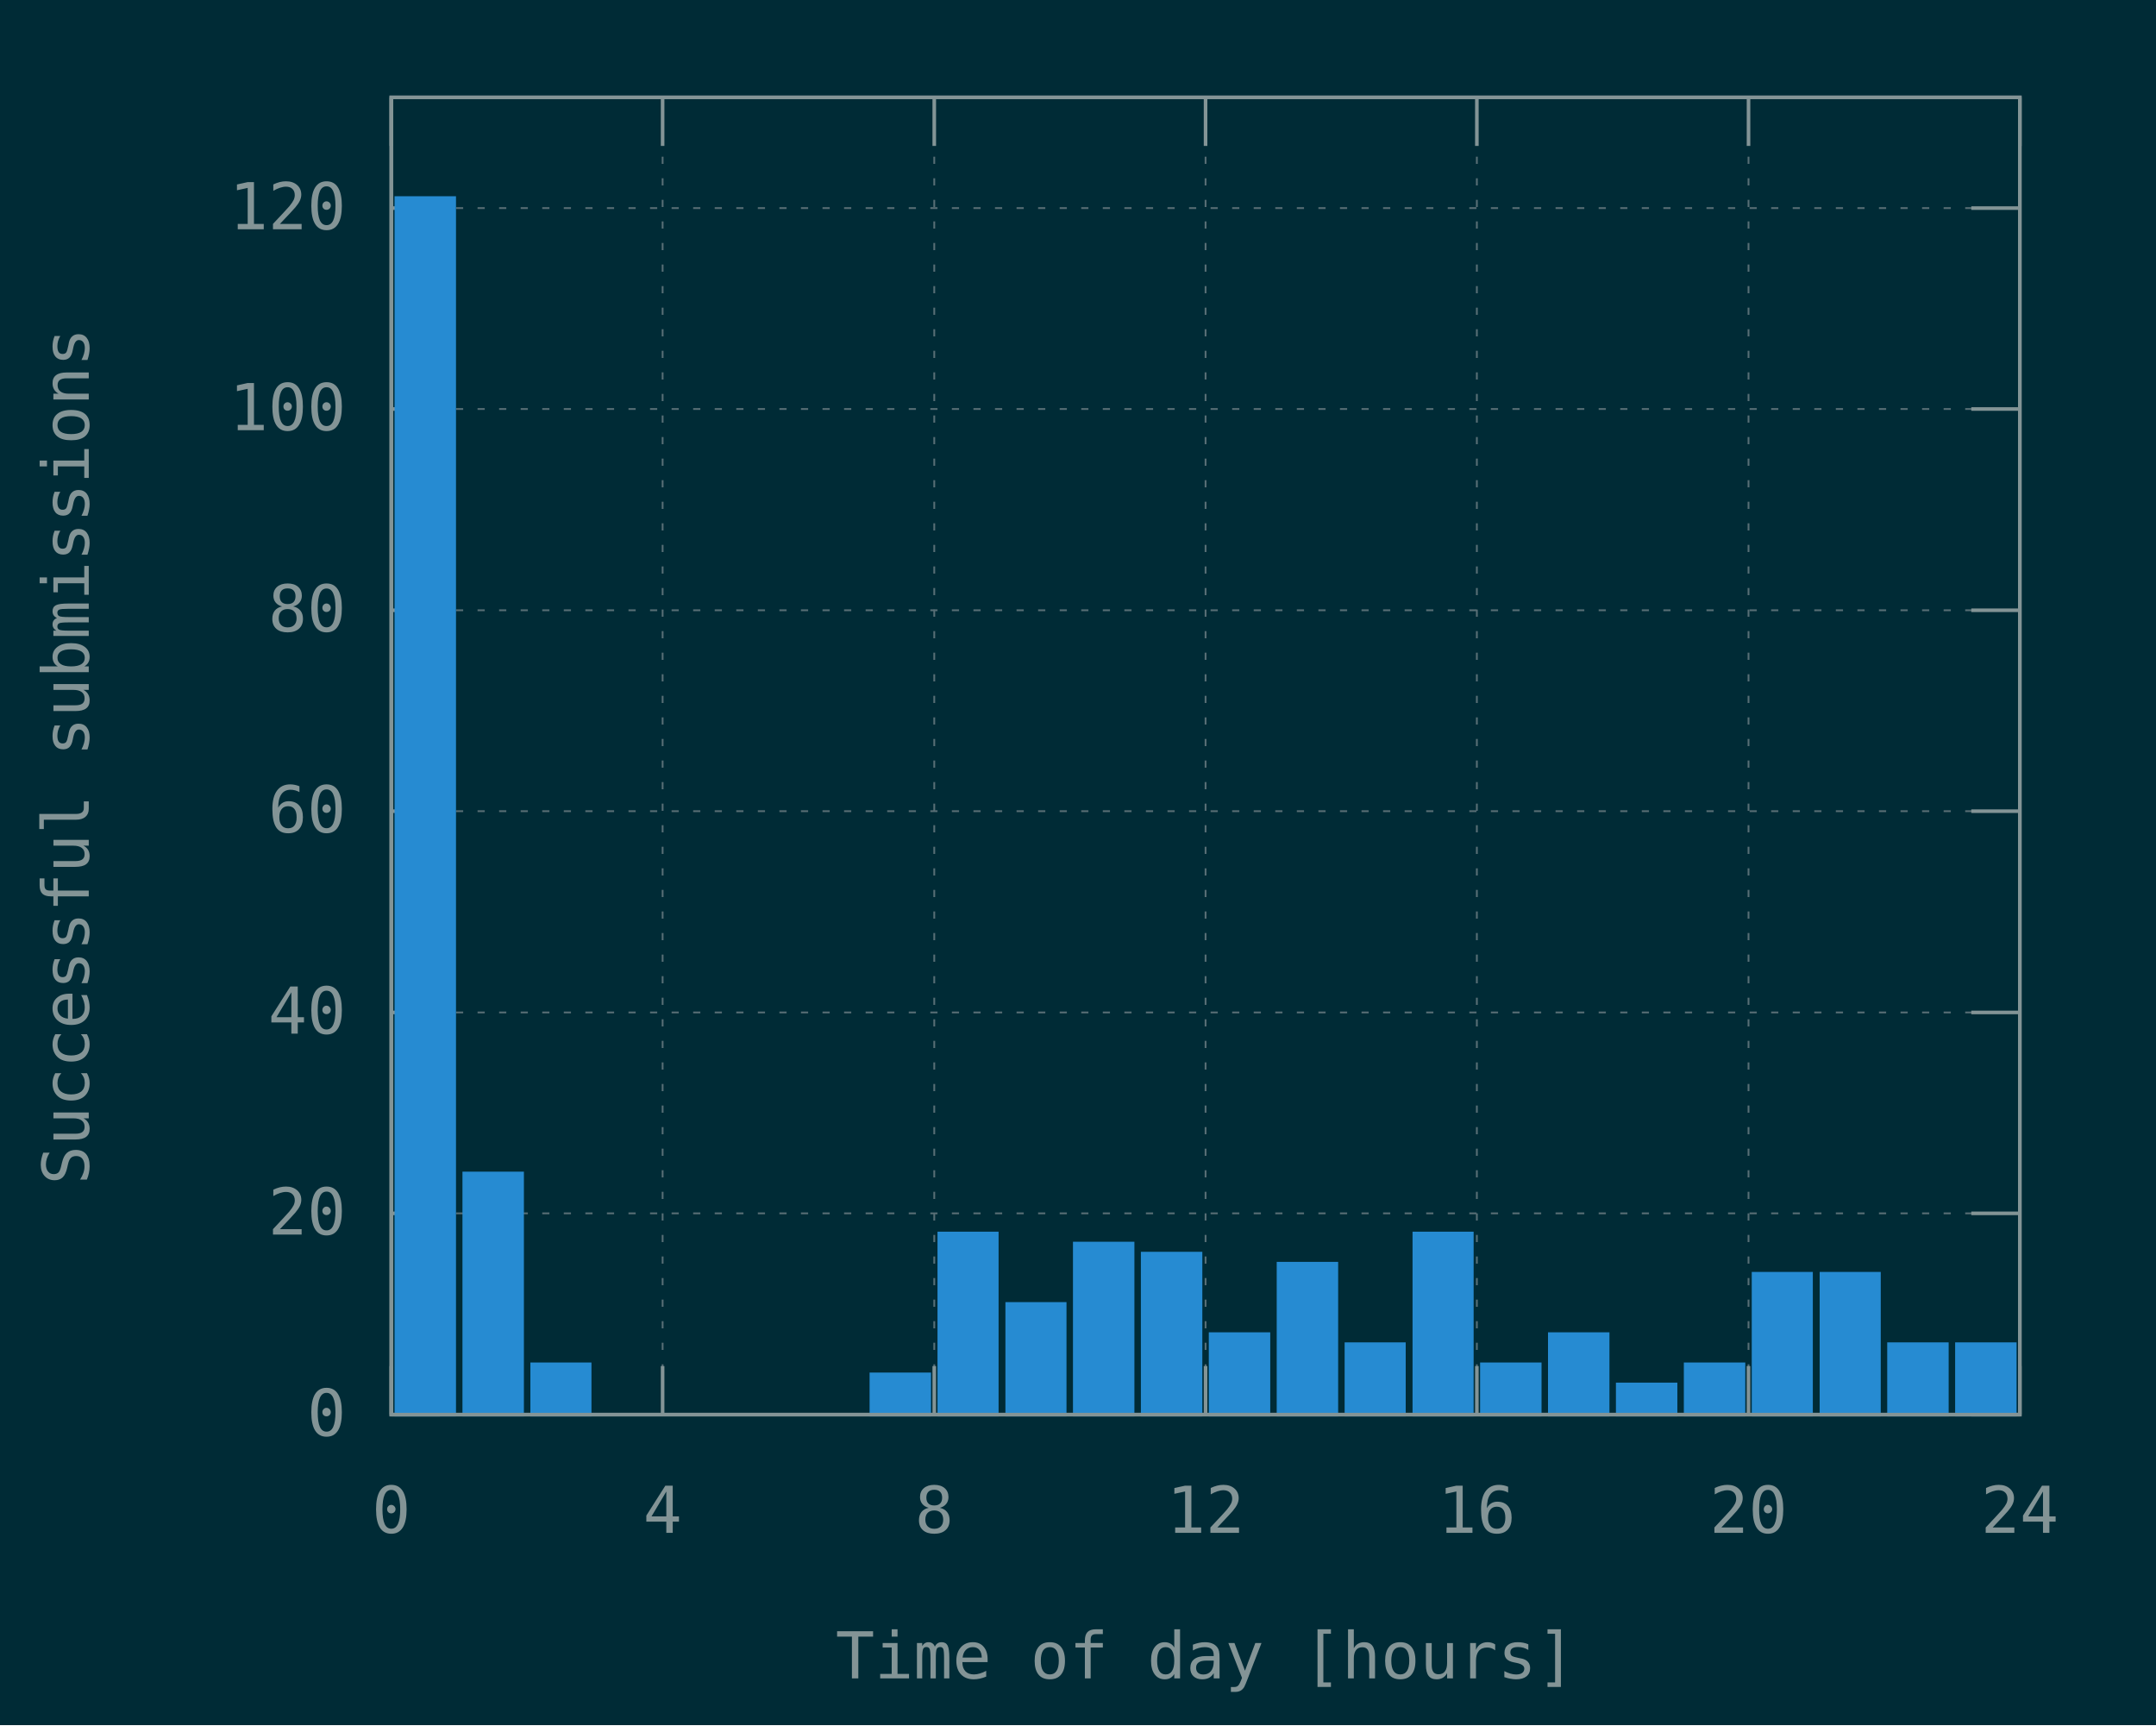
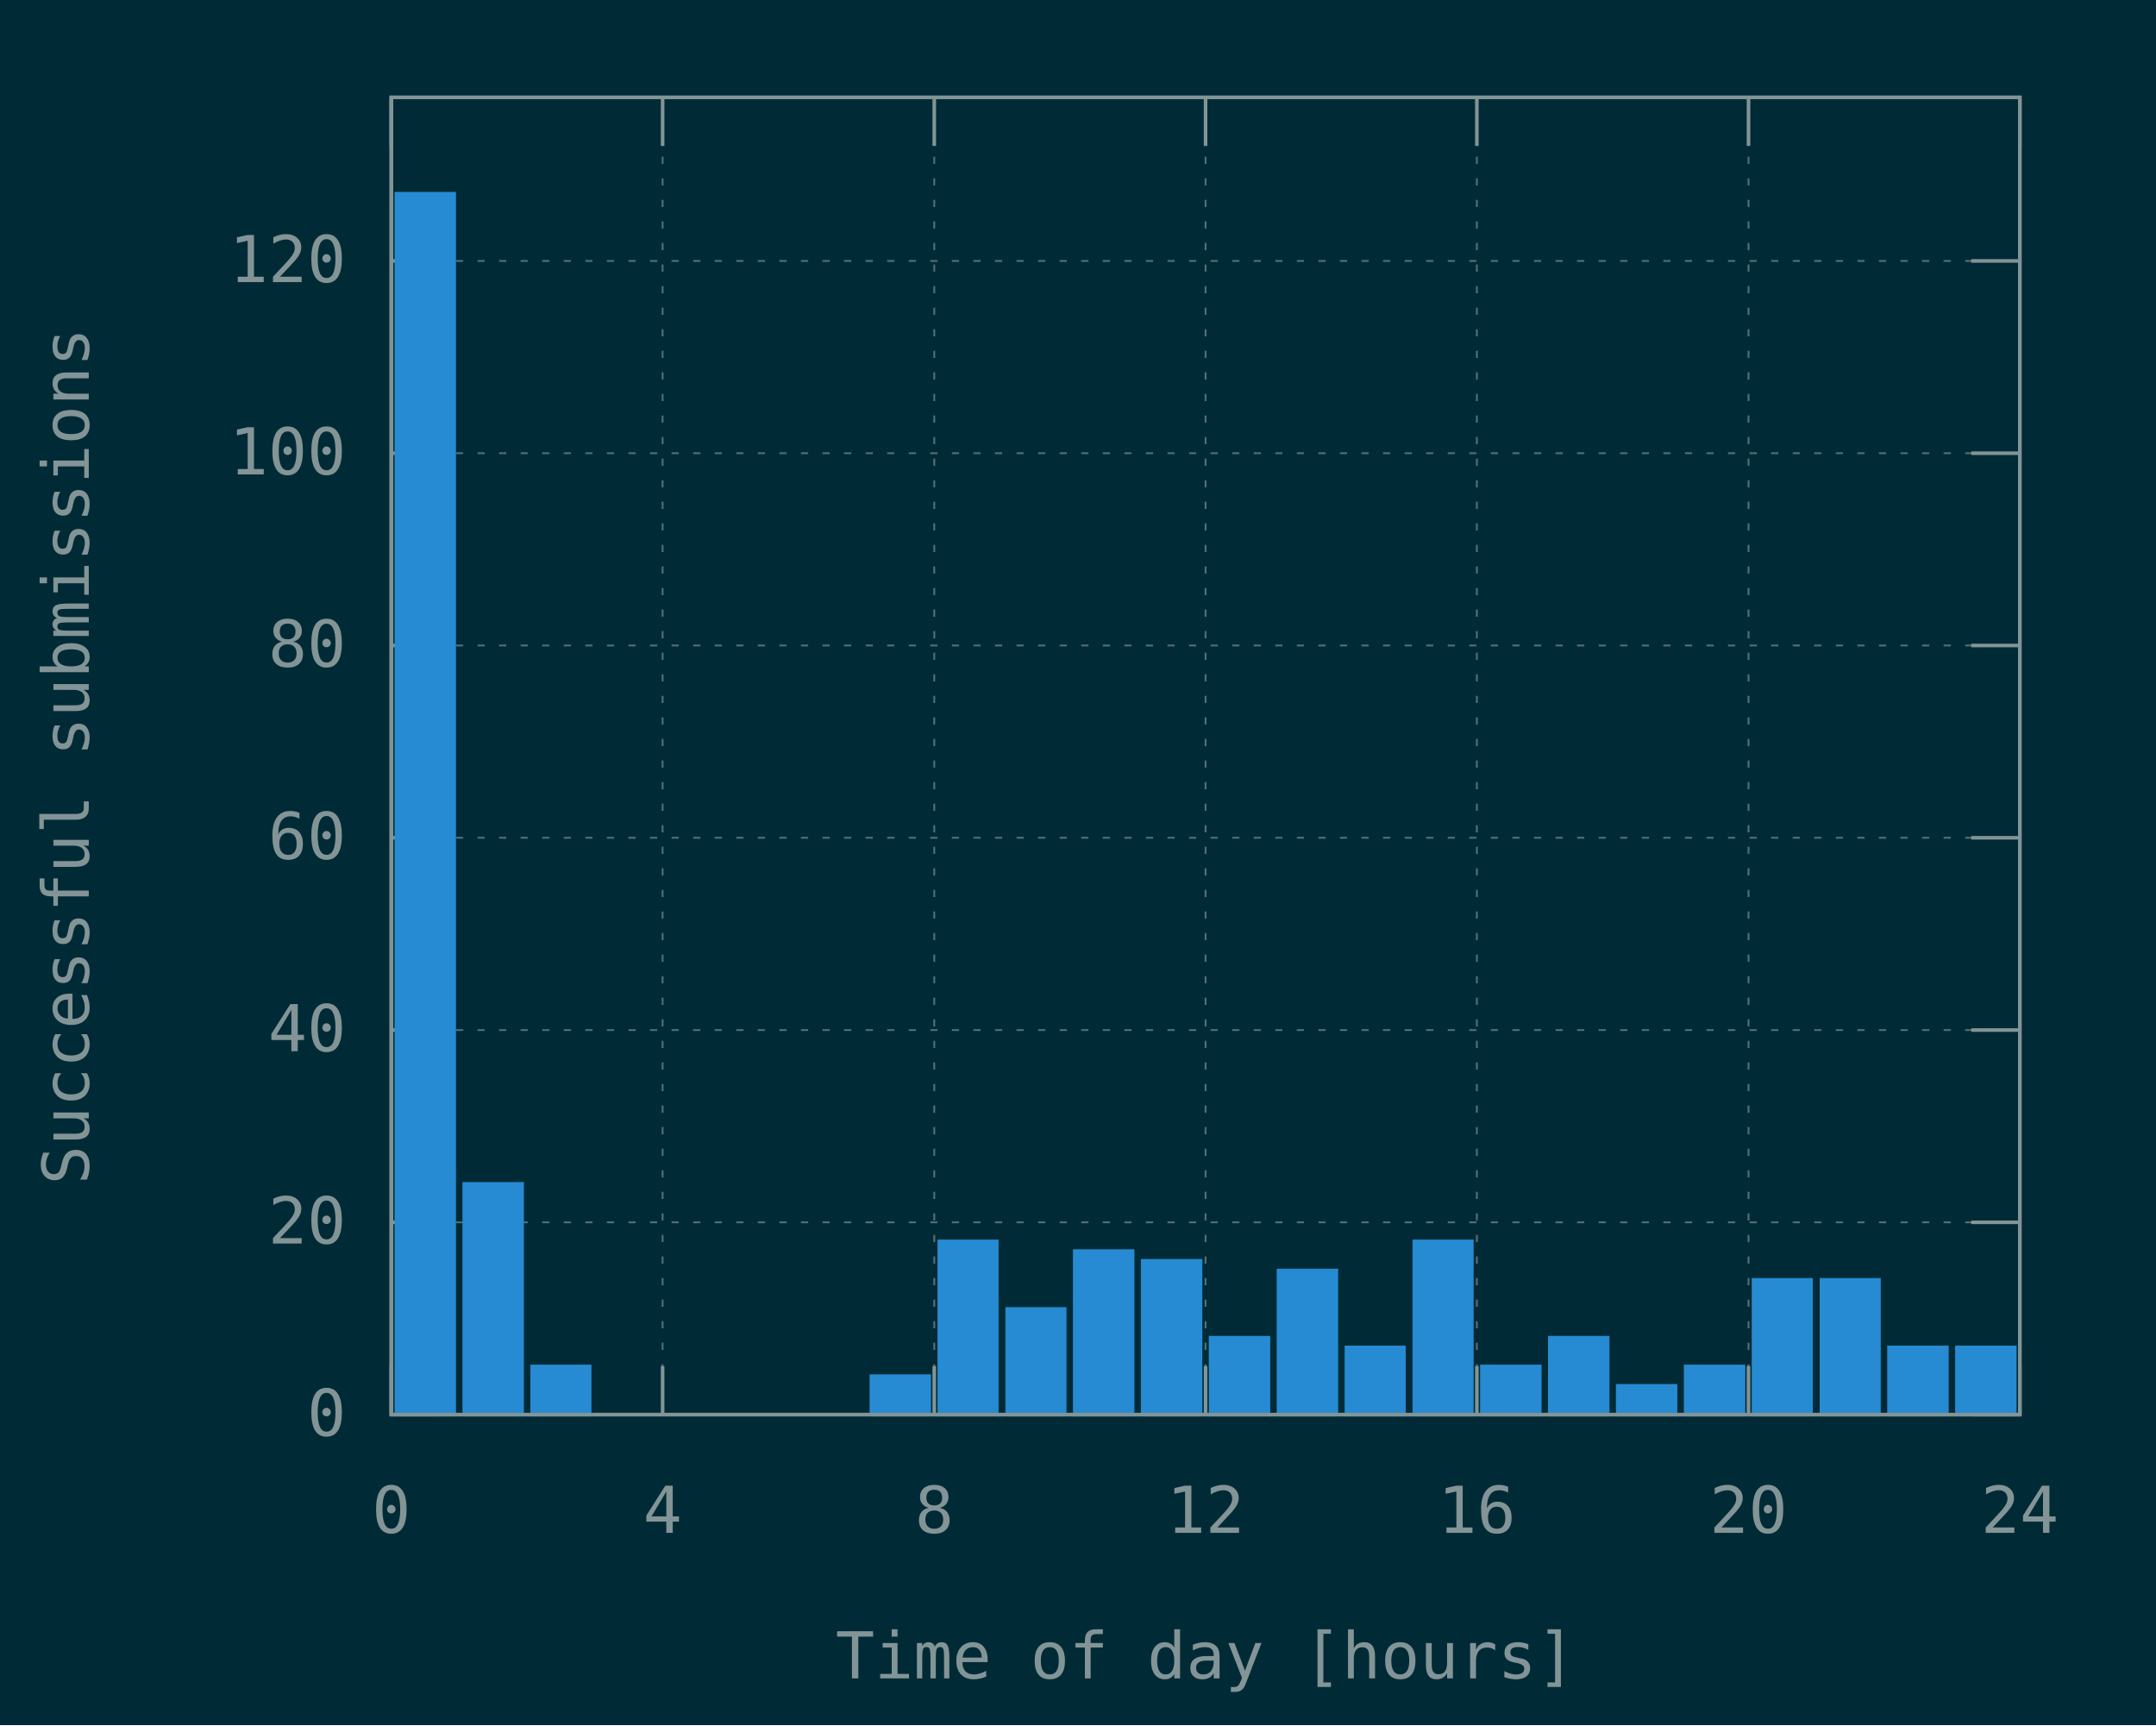
<svg xmlns="http://www.w3.org/2000/svg" xmlns:xlink="http://www.w3.org/1999/xlink" width="600" height="480" viewBox="0 0 600 480">
  <g id="gnuplot_canvas">
    <rect x="0" y="0" width="600" height="480" fill="#002b36" />
    <defs>
      <circle id="gpDot" r="0.5" stroke-width="0.5" stroke="currentColor" />
      <path id="gpPt0" stroke-width="0.148" stroke="currentColor" d="M-1,0 h2 M0,-1 v2" />
      <path id="gpPt1" stroke-width="0.148" stroke="currentColor" d="M-1,-1 L1,1 M1,-1 L-1,1" />
      <path id="gpPt2" stroke-width="0.148" stroke="currentColor" d="M-1,0 L1,0 M0,-1 L0,1 M-1,-1 L1,1 M-1,1 L1,-1" />
      <rect id="gpPt3" stroke-width="0.148" stroke="currentColor" x="-1" y="-1" width="2" height="2" />
      <rect id="gpPt4" stroke-width="0.148" stroke="currentColor" fill="currentColor" x="-1" y="-1" width="2" height="2" />
      <circle id="gpPt5" stroke-width="0.148" stroke="currentColor" cx="0" cy="0" r="1" />
      <use xlink:href="#gpPt5" id="gpPt6" fill="currentColor" stroke="none" />
      <path id="gpPt7" stroke-width="0.148" stroke="currentColor" d="M0,-1.33 L-1.33,0.67 L1.33,0.67 z" />
      <use xlink:href="#gpPt7" id="gpPt8" fill="currentColor" stroke="none" />
      <use xlink:href="#gpPt7" id="gpPt9" stroke="currentColor" transform="rotate(180)" />
      <use xlink:href="#gpPt9" id="gpPt10" fill="currentColor" stroke="none" />
      <use xlink:href="#gpPt3" id="gpPt11" stroke="currentColor" transform="rotate(45)" />
      <use xlink:href="#gpPt11" id="gpPt12" fill="currentColor" stroke="none" />
      <path id="gpPt13" stroke-width="0.148" stroke="currentColor" d="M0,1.330 L1.265,0.411 L0.782,-1.067 L-0.782,-1.076 L-1.265,0.411 z" />
      <use xlink:href="#gpPt13" id="gpPt14" fill="currentColor" stroke="none" />
      <filter id="textbox" filterUnits="objectBoundingBox" x="0" y="0" height="1" width="1">
        <feFlood flood-color="#002B36" flood-opacity="1" result="bgnd" />
        <feComposite in="SourceGraphic" in2="bgnd" operator="atop" />
      </filter>
      <filter id="greybox" filterUnits="objectBoundingBox" x="0" y="0" height="1" width="1">
        <feFlood flood-color="lightgrey" flood-opacity="1" result="grey" />
        <feComposite in="SourceGraphic" in2="grey" operator="atop" />
      </filter>
    </defs>
    <g fill="none" color="#002B36" stroke="currentColor" stroke-width="1.00" stroke-linecap="butt" stroke-linejoin="miter">
</g>
    <g fill="none" color="black" stroke="currentColor" stroke-width="1.00" stroke-linecap="butt" stroke-linejoin="miter">
</g>
    <g fill="none" color="black" stroke="rgb(131, 148, 150)" stroke-width="0.50" stroke-linecap="butt" stroke-linejoin="miter">
</g>
    <g fill="none" color="gray" stroke="currentColor" stroke-width="0.50" stroke-linecap="butt" stroke-linejoin="miter">
      <path stroke="rgb( 88, 110, 117)" stroke-dasharray="2,4" class="gridline" d="M108.9,393.6 L562.1,393.6  " />
    </g>
    <g fill="none" color="gray" stroke="rgb( 88, 110, 117)" stroke-width="1.00" stroke-linecap="butt" stroke-linejoin="miter">
</g>
    <g fill="none" color="black" stroke="currentColor" stroke-width="1.00" stroke-linecap="butt" stroke-linejoin="miter">
      <path stroke="rgb(131, 148, 150)" d="M108.9,393.6 L122.4,393.6 M562.1,393.6 L548.6,393.6  " />
      <g transform="translate(96.3,399.5)" stroke="none" fill="rgb(131,148,150)" font-family="Inconsolata" font-size="18.00" text-anchor="end">
        <text>
          <tspan font-family="Inconsolata"> 0</tspan>
        </text>
      </g>
    </g>
    <g fill="none" color="black" stroke="currentColor" stroke-width="1.00" stroke-linecap="butt" stroke-linejoin="miter">
</g>
    <g fill="none" color="black" stroke="rgb(131, 148, 150)" stroke-width="0.50" stroke-linecap="butt" stroke-linejoin="miter">
</g>
    <g fill="none" color="gray" stroke="currentColor" stroke-width="0.50" stroke-linecap="butt" stroke-linejoin="miter">
-       <path stroke="rgb( 88, 110, 117)" stroke-dasharray="2,4" class="gridline" d="M108.9,337.6 L562.1,337.6  " />
-     </g>
-     <g fill="none" color="gray" stroke="rgb( 88, 110, 117)" stroke-width="1.00" stroke-linecap="butt" stroke-linejoin="miter">
- </g>
-     <g fill="none" color="black" stroke="currentColor" stroke-width="1.00" stroke-linecap="butt" stroke-linejoin="miter">
-       <path stroke="rgb(131, 148, 150)" d="M108.9,337.6 L122.4,337.6 M562.1,337.6 L548.6,337.6  " />
-       <g transform="translate(96.3,343.5)" stroke="none" fill="rgb(131,148,150)" font-family="Inconsolata" font-size="18.00" text-anchor="end">
+       <path stroke="rgb( 88, 110, 117)" stroke-dasharray="2,4" class="gridline" d="M108.9,340.1 L562.1,340.1  " />
+     </g>
+     <g fill="none" color="gray" stroke="rgb( 88, 110, 117)" stroke-width="1.00" stroke-linecap="butt" stroke-linejoin="miter">
+ </g>
+     <g fill="none" color="black" stroke="currentColor" stroke-width="1.00" stroke-linecap="butt" stroke-linejoin="miter">
+       <path stroke="rgb(131, 148, 150)" d="M108.9,340.1 L122.4,340.1 M562.1,340.1 L548.6,340.1  " />
+       <g transform="translate(96.3,346.0)" stroke="none" fill="rgb(131,148,150)" font-family="Inconsolata" font-size="18.00" text-anchor="end">
        <text>
          <tspan font-family="Inconsolata"> 20</tspan>
        </text>
      </g>
    </g>
    <g fill="none" color="black" stroke="currentColor" stroke-width="1.00" stroke-linecap="butt" stroke-linejoin="miter">
</g>
    <g fill="none" color="black" stroke="rgb(131, 148, 150)" stroke-width="0.50" stroke-linecap="butt" stroke-linejoin="miter">
</g>
    <g fill="none" color="gray" stroke="currentColor" stroke-width="0.50" stroke-linecap="butt" stroke-linejoin="miter">
-       <path stroke="rgb( 88, 110, 117)" stroke-dasharray="2,4" class="gridline" d="M108.9,281.7 L562.1,281.7  " />
-     </g>
-     <g fill="none" color="gray" stroke="rgb( 88, 110, 117)" stroke-width="1.00" stroke-linecap="butt" stroke-linejoin="miter">
- </g>
-     <g fill="none" color="black" stroke="currentColor" stroke-width="1.00" stroke-linecap="butt" stroke-linejoin="miter">
-       <path stroke="rgb(131, 148, 150)" d="M108.9,281.7 L122.4,281.7 M562.1,281.7 L548.6,281.7  " />
-       <g transform="translate(96.3,287.6)" stroke="none" fill="rgb(131,148,150)" font-family="Inconsolata" font-size="18.00" text-anchor="end">
+       <path stroke="rgb( 88, 110, 117)" stroke-dasharray="2,4" class="gridline" d="M108.9,286.6 L562.1,286.6  " />
+     </g>
+     <g fill="none" color="gray" stroke="rgb( 88, 110, 117)" stroke-width="1.00" stroke-linecap="butt" stroke-linejoin="miter">
+ </g>
+     <g fill="none" color="black" stroke="currentColor" stroke-width="1.00" stroke-linecap="butt" stroke-linejoin="miter">
+       <path stroke="rgb(131, 148, 150)" d="M108.9,286.6 L122.4,286.6 M562.1,286.6 L548.6,286.6  " />
+       <g transform="translate(96.3,292.5)" stroke="none" fill="rgb(131,148,150)" font-family="Inconsolata" font-size="18.00" text-anchor="end">
        <text>
          <tspan font-family="Inconsolata"> 40</tspan>
        </text>
      </g>
    </g>
    <g fill="none" color="black" stroke="currentColor" stroke-width="1.00" stroke-linecap="butt" stroke-linejoin="miter">
</g>
    <g fill="none" color="black" stroke="rgb(131, 148, 150)" stroke-width="0.50" stroke-linecap="butt" stroke-linejoin="miter">
</g>
    <g fill="none" color="gray" stroke="currentColor" stroke-width="0.50" stroke-linecap="butt" stroke-linejoin="miter">
-       <path stroke="rgb( 88, 110, 117)" stroke-dasharray="2,4" class="gridline" d="M108.9,225.7 L562.1,225.7  " />
-     </g>
-     <g fill="none" color="gray" stroke="rgb( 88, 110, 117)" stroke-width="1.00" stroke-linecap="butt" stroke-linejoin="miter">
- </g>
-     <g fill="none" color="black" stroke="currentColor" stroke-width="1.00" stroke-linecap="butt" stroke-linejoin="miter">
-       <path stroke="rgb(131, 148, 150)" d="M108.9,225.7 L122.4,225.7 M562.1,225.7 L548.6,225.7  " />
-       <g transform="translate(96.3,231.6)" stroke="none" fill="rgb(131,148,150)" font-family="Inconsolata" font-size="18.00" text-anchor="end">
+       <path stroke="rgb( 88, 110, 117)" stroke-dasharray="2,4" class="gridline" d="M108.9,233.1 L562.1,233.1  " />
+     </g>
+     <g fill="none" color="gray" stroke="rgb( 88, 110, 117)" stroke-width="1.00" stroke-linecap="butt" stroke-linejoin="miter">
+ </g>
+     <g fill="none" color="black" stroke="currentColor" stroke-width="1.00" stroke-linecap="butt" stroke-linejoin="miter">
+       <path stroke="rgb(131, 148, 150)" d="M108.9,233.1 L122.4,233.1 M562.1,233.1 L548.6,233.1  " />
+       <g transform="translate(96.3,239.0)" stroke="none" fill="rgb(131,148,150)" font-family="Inconsolata" font-size="18.00" text-anchor="end">
        <text>
          <tspan font-family="Inconsolata"> 60</tspan>
        </text>
      </g>
    </g>
    <g fill="none" color="black" stroke="currentColor" stroke-width="1.00" stroke-linecap="butt" stroke-linejoin="miter">
</g>
    <g fill="none" color="black" stroke="rgb(131, 148, 150)" stroke-width="0.50" stroke-linecap="butt" stroke-linejoin="miter">
</g>
    <g fill="none" color="gray" stroke="currentColor" stroke-width="0.50" stroke-linecap="butt" stroke-linejoin="miter">
-       <path stroke="rgb( 88, 110, 117)" stroke-dasharray="2,4" class="gridline" d="M108.9,169.8 L562.1,169.8  " />
-     </g>
-     <g fill="none" color="gray" stroke="rgb( 88, 110, 117)" stroke-width="1.00" stroke-linecap="butt" stroke-linejoin="miter">
- </g>
-     <g fill="none" color="black" stroke="currentColor" stroke-width="1.00" stroke-linecap="butt" stroke-linejoin="miter">
-       <path stroke="rgb(131, 148, 150)" d="M108.9,169.8 L122.4,169.8 M562.1,169.8 L548.6,169.8  " />
-       <g transform="translate(96.3,175.7)" stroke="none" fill="rgb(131,148,150)" font-family="Inconsolata" font-size="18.00" text-anchor="end">
+       <path stroke="rgb( 88, 110, 117)" stroke-dasharray="2,4" class="gridline" d="M108.9,179.6 L562.1,179.6  " />
+     </g>
+     <g fill="none" color="gray" stroke="rgb( 88, 110, 117)" stroke-width="1.00" stroke-linecap="butt" stroke-linejoin="miter">
+ </g>
+     <g fill="none" color="black" stroke="currentColor" stroke-width="1.00" stroke-linecap="butt" stroke-linejoin="miter">
+       <path stroke="rgb(131, 148, 150)" d="M108.9,179.6 L122.4,179.6 M562.1,179.6 L548.6,179.6  " />
+       <g transform="translate(96.3,185.5)" stroke="none" fill="rgb(131,148,150)" font-family="Inconsolata" font-size="18.00" text-anchor="end">
        <text>
          <tspan font-family="Inconsolata"> 80</tspan>
        </text>
      </g>
    </g>
    <g fill="none" color="black" stroke="currentColor" stroke-width="1.00" stroke-linecap="butt" stroke-linejoin="miter">
</g>
    <g fill="none" color="black" stroke="rgb(131, 148, 150)" stroke-width="0.50" stroke-linecap="butt" stroke-linejoin="miter">
</g>
    <g fill="none" color="gray" stroke="currentColor" stroke-width="0.50" stroke-linecap="butt" stroke-linejoin="miter">
-       <path stroke="rgb( 88, 110, 117)" stroke-dasharray="2,4" class="gridline" d="M108.9,113.8 L562.1,113.8  " />
-     </g>
-     <g fill="none" color="gray" stroke="rgb( 88, 110, 117)" stroke-width="1.00" stroke-linecap="butt" stroke-linejoin="miter">
- </g>
-     <g fill="none" color="black" stroke="currentColor" stroke-width="1.00" stroke-linecap="butt" stroke-linejoin="miter">
-       <path stroke="rgb(131, 148, 150)" d="M108.9,113.8 L122.4,113.8 M562.1,113.8 L548.6,113.8  " />
-       <g transform="translate(96.3,119.7)" stroke="none" fill="rgb(131,148,150)" font-family="Inconsolata" font-size="18.00" text-anchor="end">
+       <path stroke="rgb( 88, 110, 117)" stroke-dasharray="2,4" class="gridline" d="M108.9,126.1 L562.1,126.1  " />
+     </g>
+     <g fill="none" color="gray" stroke="rgb( 88, 110, 117)" stroke-width="1.00" stroke-linecap="butt" stroke-linejoin="miter">
+ </g>
+     <g fill="none" color="black" stroke="currentColor" stroke-width="1.00" stroke-linecap="butt" stroke-linejoin="miter">
+       <path stroke="rgb(131, 148, 150)" d="M108.9,126.1 L122.4,126.1 M562.1,126.1 L548.6,126.1  " />
+       <g transform="translate(96.3,132.0)" stroke="none" fill="rgb(131,148,150)" font-family="Inconsolata" font-size="18.00" text-anchor="end">
        <text>
          <tspan font-family="Inconsolata"> 100</tspan>
        </text>
      </g>
    </g>
    <g fill="none" color="black" stroke="currentColor" stroke-width="1.00" stroke-linecap="butt" stroke-linejoin="miter">
</g>
    <g fill="none" color="black" stroke="rgb(131, 148, 150)" stroke-width="0.50" stroke-linecap="butt" stroke-linejoin="miter">
</g>
    <g fill="none" color="gray" stroke="currentColor" stroke-width="0.50" stroke-linecap="butt" stroke-linejoin="miter">
-       <path stroke="rgb( 88, 110, 117)" stroke-dasharray="2,4" class="gridline" d="M108.9,57.9 L562.1,57.9  " />
-     </g>
-     <g fill="none" color="gray" stroke="rgb( 88, 110, 117)" stroke-width="1.00" stroke-linecap="butt" stroke-linejoin="miter">
- </g>
-     <g fill="none" color="black" stroke="currentColor" stroke-width="1.00" stroke-linecap="butt" stroke-linejoin="miter">
-       <path stroke="rgb(131, 148, 150)" d="M108.9,57.9 L122.4,57.9 M562.1,57.9 L548.6,57.9  " />
-       <g transform="translate(96.3,63.8)" stroke="none" fill="rgb(131,148,150)" font-family="Inconsolata" font-size="18.00" text-anchor="end">
+       <path stroke="rgb( 88, 110, 117)" stroke-dasharray="2,4" class="gridline" d="M108.9,72.6 L562.1,72.6  " />
+     </g>
+     <g fill="none" color="gray" stroke="rgb( 88, 110, 117)" stroke-width="1.00" stroke-linecap="butt" stroke-linejoin="miter">
+ </g>
+     <g fill="none" color="black" stroke="currentColor" stroke-width="1.00" stroke-linecap="butt" stroke-linejoin="miter">
+       <path stroke="rgb(131, 148, 150)" d="M108.9,72.6 L122.4,72.6 M562.1,72.6 L548.6,72.6  " />
+       <g transform="translate(96.3,78.5)" stroke="none" fill="rgb(131,148,150)" font-family="Inconsolata" font-size="18.00" text-anchor="end">
        <text>
          <tspan font-family="Inconsolata"> 120</tspan>
        </text>
      </g>
    </g>
    <g fill="none" color="black" stroke="currentColor" stroke-width="1.00" stroke-linecap="butt" stroke-linejoin="miter">
</g>
    <g fill="none" color="black" stroke="rgb(131, 148, 150)" stroke-width="0.50" stroke-linecap="butt" stroke-linejoin="miter">
</g>
    <g fill="none" color="gray" stroke="currentColor" stroke-width="0.50" stroke-linecap="butt" stroke-linejoin="miter">
      <path stroke="rgb( 88, 110, 117)" stroke-dasharray="2,4" class="gridline" d="M108.9,393.6 L108.9,27.1  " />
    </g>
    <g fill="none" color="gray" stroke="rgb( 88, 110, 117)" stroke-width="1.00" stroke-linecap="butt" stroke-linejoin="miter">
</g>
    <g fill="none" color="black" stroke="currentColor" stroke-width="1.00" stroke-linecap="butt" stroke-linejoin="miter">
      <path stroke="rgb(131, 148, 150)" d="M108.9,393.6 L108.9,380.1 M108.9,27.1 L108.9,40.6  " />
      <g transform="translate(108.9,426.5)" stroke="none" fill="rgb(131,148,150)" font-family="Inconsolata" font-size="18.00" text-anchor="middle">
        <text>
          <tspan font-family="Inconsolata"> 0</tspan>
        </text>
      </g>
    </g>
    <g fill="none" color="black" stroke="currentColor" stroke-width="1.00" stroke-linecap="butt" stroke-linejoin="miter">
</g>
    <g fill="none" color="black" stroke="rgb(131, 148, 150)" stroke-width="0.50" stroke-linecap="butt" stroke-linejoin="miter">
</g>
    <g fill="none" color="gray" stroke="currentColor" stroke-width="0.50" stroke-linecap="butt" stroke-linejoin="miter">
      <path stroke="rgb( 88, 110, 117)" stroke-dasharray="2,4" class="gridline" d="M184.4,393.6 L184.4,27.1  " />
    </g>
    <g fill="none" color="gray" stroke="rgb( 88, 110, 117)" stroke-width="1.00" stroke-linecap="butt" stroke-linejoin="miter">
</g>
    <g fill="none" color="black" stroke="currentColor" stroke-width="1.00" stroke-linecap="butt" stroke-linejoin="miter">
      <path stroke="rgb(131, 148, 150)" d="M184.4,393.6 L184.4,380.1 M184.4,27.1 L184.4,40.6  " />
      <g transform="translate(184.4,426.5)" stroke="none" fill="rgb(131,148,150)" font-family="Inconsolata" font-size="18.00" text-anchor="middle">
        <text>
          <tspan font-family="Inconsolata"> 4</tspan>
        </text>
      </g>
    </g>
    <g fill="none" color="black" stroke="currentColor" stroke-width="1.00" stroke-linecap="butt" stroke-linejoin="miter">
</g>
    <g fill="none" color="black" stroke="rgb(131, 148, 150)" stroke-width="0.50" stroke-linecap="butt" stroke-linejoin="miter">
</g>
    <g fill="none" color="gray" stroke="currentColor" stroke-width="0.50" stroke-linecap="butt" stroke-linejoin="miter">
      <path stroke="rgb( 88, 110, 117)" stroke-dasharray="2,4" class="gridline" d="M260.0,393.6 L260.0,27.1  " />
    </g>
    <g fill="none" color="gray" stroke="rgb( 88, 110, 117)" stroke-width="1.00" stroke-linecap="butt" stroke-linejoin="miter">
</g>
    <g fill="none" color="black" stroke="currentColor" stroke-width="1.00" stroke-linecap="butt" stroke-linejoin="miter">
      <path stroke="rgb(131, 148, 150)" d="M260.0,393.6 L260.0,380.1 M260.0,27.1 L260.0,40.6  " />
      <g transform="translate(260.0,426.5)" stroke="none" fill="rgb(131,148,150)" font-family="Inconsolata" font-size="18.00" text-anchor="middle">
        <text>
          <tspan font-family="Inconsolata"> 8</tspan>
        </text>
      </g>
    </g>
    <g fill="none" color="black" stroke="currentColor" stroke-width="1.00" stroke-linecap="butt" stroke-linejoin="miter">
</g>
    <g fill="none" color="black" stroke="rgb(131, 148, 150)" stroke-width="0.50" stroke-linecap="butt" stroke-linejoin="miter">
</g>
    <g fill="none" color="gray" stroke="currentColor" stroke-width="0.50" stroke-linecap="butt" stroke-linejoin="miter">
      <path stroke="rgb( 88, 110, 117)" stroke-dasharray="2,4" class="gridline" d="M335.5,393.6 L335.5,27.1  " />
    </g>
    <g fill="none" color="gray" stroke="rgb( 88, 110, 117)" stroke-width="1.00" stroke-linecap="butt" stroke-linejoin="miter">
</g>
    <g fill="none" color="black" stroke="currentColor" stroke-width="1.00" stroke-linecap="butt" stroke-linejoin="miter">
      <path stroke="rgb(131, 148, 150)" d="M335.5,393.6 L335.5,380.1 M335.5,27.1 L335.5,40.6  " />
      <g transform="translate(335.5,426.5)" stroke="none" fill="rgb(131,148,150)" font-family="Inconsolata" font-size="18.00" text-anchor="middle">
        <text>
          <tspan font-family="Inconsolata"> 12</tspan>
        </text>
      </g>
    </g>
    <g fill="none" color="black" stroke="currentColor" stroke-width="1.00" stroke-linecap="butt" stroke-linejoin="miter">
</g>
    <g fill="none" color="black" stroke="rgb(131, 148, 150)" stroke-width="0.50" stroke-linecap="butt" stroke-linejoin="miter">
</g>
    <g fill="none" color="gray" stroke="currentColor" stroke-width="0.50" stroke-linecap="butt" stroke-linejoin="miter">
      <path stroke="rgb( 88, 110, 117)" stroke-dasharray="2,4" class="gridline" d="M411.0,393.6 L411.0,27.1  " />
    </g>
    <g fill="none" color="gray" stroke="rgb( 88, 110, 117)" stroke-width="1.00" stroke-linecap="butt" stroke-linejoin="miter">
</g>
    <g fill="none" color="black" stroke="currentColor" stroke-width="1.00" stroke-linecap="butt" stroke-linejoin="miter">
      <path stroke="rgb(131, 148, 150)" d="M411.0,393.6 L411.0,380.1 M411.0,27.1 L411.0,40.6  " />
      <g transform="translate(411.0,426.5)" stroke="none" fill="rgb(131,148,150)" font-family="Inconsolata" font-size="18.00" text-anchor="middle">
        <text>
          <tspan font-family="Inconsolata"> 16</tspan>
        </text>
      </g>
    </g>
    <g fill="none" color="black" stroke="currentColor" stroke-width="1.00" stroke-linecap="butt" stroke-linejoin="miter">
</g>
    <g fill="none" color="black" stroke="rgb(131, 148, 150)" stroke-width="0.50" stroke-linecap="butt" stroke-linejoin="miter">
</g>
    <g fill="none" color="gray" stroke="currentColor" stroke-width="0.50" stroke-linecap="butt" stroke-linejoin="miter">
      <path stroke="rgb( 88, 110, 117)" stroke-dasharray="2,4" class="gridline" d="M486.6,393.6 L486.6,40.6 L486.6,27.1  " />
    </g>
    <g fill="none" color="gray" stroke="rgb( 88, 110, 117)" stroke-width="1.00" stroke-linecap="butt" stroke-linejoin="miter">
</g>
    <g fill="none" color="black" stroke="currentColor" stroke-width="1.00" stroke-linecap="butt" stroke-linejoin="miter">
      <path stroke="rgb(131, 148, 150)" d="M486.6,393.6 L486.6,380.1 M486.6,27.1 L486.6,40.6  " />
      <g transform="translate(486.6,426.5)" stroke="none" fill="rgb(131,148,150)" font-family="Inconsolata" font-size="18.00" text-anchor="middle">
        <text>
          <tspan font-family="Inconsolata"> 20</tspan>
        </text>
      </g>
    </g>
    <g fill="none" color="black" stroke="currentColor" stroke-width="1.00" stroke-linecap="butt" stroke-linejoin="miter">
</g>
    <g fill="none" color="black" stroke="rgb(131, 148, 150)" stroke-width="0.50" stroke-linecap="butt" stroke-linejoin="miter">
</g>
    <g fill="none" color="gray" stroke="currentColor" stroke-width="0.50" stroke-linecap="butt" stroke-linejoin="miter">
      <path stroke="rgb( 88, 110, 117)" stroke-dasharray="2,4" class="gridline" d="M562.1,393.6 L562.1,27.1  " />
    </g>
    <g fill="none" color="gray" stroke="rgb( 88, 110, 117)" stroke-width="1.00" stroke-linecap="butt" stroke-linejoin="miter">
</g>
    <g fill="none" color="black" stroke="currentColor" stroke-width="1.00" stroke-linecap="butt" stroke-linejoin="miter">
      <path stroke="rgb(131, 148, 150)" d="M562.1,393.6 L562.1,380.1 M562.1,27.1 L562.1,40.6  " />
      <g transform="translate(562.1,426.5)" stroke="none" fill="rgb(131,148,150)" font-family="Inconsolata" font-size="18.00" text-anchor="middle">
        <text>
          <tspan font-family="Inconsolata"> 24</tspan>
        </text>
      </g>
    </g>
    <g fill="none" color="black" stroke="currentColor" stroke-width="1.00" stroke-linecap="butt" stroke-linejoin="miter">
</g>
    <g fill="none" color="black" stroke="currentColor" stroke-width="1.00" stroke-linecap="butt" stroke-linejoin="miter">
      <path stroke="rgb(131, 148, 150)" d="M108.9,27.1 L108.9,393.6 L562.1,393.6 L562.1,27.1 L108.9,27.1 Z  " />
    </g>
    <g fill="none" color="black" stroke="currentColor" stroke-width="1.00" stroke-linecap="butt" stroke-linejoin="miter">
      <g transform="translate(24.7,210.4) rotate(270)" stroke="none" fill="rgb(131,148,150)" font-family="Inconsolata" font-size="18.00" text-anchor="middle">
        <text>
          <tspan font-family="Inconsolata">Successful submissions</tspan>
        </text>
      </g>
    </g>
    <g fill="none" color="black" stroke="currentColor" stroke-width="1.00" stroke-linecap="butt" stroke-linejoin="miter">
      <g transform="translate(335.5,467.0)" stroke="none" fill="rgb(131,148,150)" font-family="Inconsolata" font-size="18.00" text-anchor="middle">
        <text>
          <tspan font-family="Inconsolata">Time of day [hours]</tspan>
        </text>
      </g>
    </g>
    <g fill="none" color="black" stroke="currentColor" stroke-width="1.00" stroke-linecap="butt" stroke-linejoin="miter">
</g>
    <g id="gnuplot_plot_1">
      <g fill="none" color="black" stroke="currentColor" stroke-width="1.00" stroke-linecap="butt" stroke-linejoin="miter">
        <g stroke="none" shape-rendering="crispEdges">
-           <polygon fill="rgb( 38, 139, 210)" points="110.3,393.6 126.5,393.6 126.5,55.0 110.3,55.0 " />
-         </g>
-         <path stroke="rgb( 38, 139, 210)" d="M110.3,393.6 L110.3,55.1 L126.4,55.1 L126.4,393.6 L110.3,393.6 Z  " />
-         <g stroke="none" shape-rendering="crispEdges">
-           <polygon fill="rgb( 38, 139, 210)" points="129.2,393.6 145.4,393.6 145.4,326.4 129.2,326.4 " />
-         </g>
-         <path stroke="rgb( 38, 139, 210)" d="M129.2,393.6 L129.2,326.5 L145.3,326.5 L145.3,393.6 L129.2,393.6 Z  " />
-         <g stroke="none" shape-rendering="crispEdges">
-           <polygon fill="rgb( 38, 139, 210)" points="148.1,393.6 164.2,393.6 164.2,379.5 148.1,379.5 " />
-         </g>
-         <path stroke="rgb( 38, 139, 210)" d="M148.1,393.6 L148.1,379.6 L164.1,379.6 L164.1,393.6 L148.1,393.6 Z  " />
-         <g stroke="none" shape-rendering="crispEdges">
-           <polygon fill="rgb( 38, 139, 210)" points="242.5,393.6 258.7,393.6 258.7,382.3 242.5,382.3 " />
-         </g>
-         <path stroke="rgb( 38, 139, 210)" d="M242.5,393.6 L242.5,382.4 L258.6,382.4 L258.6,393.6 L242.5,393.6 Z  " />
-         <g stroke="none" shape-rendering="crispEdges">
-           <polygon fill="rgb( 38, 139, 210)" points="261.4,393.6 277.5,393.6 277.5,343.1 261.4,343.1 " />
-         </g>
-         <path stroke="rgb( 38, 139, 210)" d="M261.4,393.6 L261.4,343.2 L277.4,343.2 L277.4,393.6 L261.4,393.6 Z  " />
-         <g stroke="none" shape-rendering="crispEdges">
-           <polygon fill="rgb( 38, 139, 210)" points="280.3,393.6 296.4,393.6 296.4,362.7 280.3,362.7 " />
-         </g>
-         <path stroke="rgb( 38, 139, 210)" d="M280.3,393.6 L280.3,362.8 L296.3,362.8 L296.3,393.6 L280.3,393.6 Z  " />
-         <g stroke="none" shape-rendering="crispEdges">
-           <polygon fill="rgb( 38, 139, 210)" points="299.1,393.6 315.3,393.6 315.3,345.9 299.1,345.9 " />
-         </g>
-         <path stroke="rgb( 38, 139, 210)" d="M299.1,393.6 L299.1,346.0 L315.2,346.0 L315.2,393.6 L299.1,393.6 Z  " />
-         <g stroke="none" shape-rendering="crispEdges">
-           <polygon fill="rgb( 38, 139, 210)" points="318.0,393.6 334.2,393.6 334.2,348.7 318.0,348.7 " />
-         </g>
-         <path stroke="rgb( 38, 139, 210)" d="M318.0,393.6 L318.0,348.8 L334.1,348.8 L334.1,393.6 L318.0,393.6 Z  " />
-         <g stroke="none" shape-rendering="crispEdges">
-           <polygon fill="rgb( 38, 139, 210)" points="336.9,393.6 353.1,393.6 353.1,371.1 336.9,371.1 " />
-         </g>
-         <path stroke="rgb( 38, 139, 210)" d="M336.9,393.6 L336.9,371.2 L353.0,371.2 L353.0,393.6 L336.9,393.6 Z  " />
-         <g stroke="none" shape-rendering="crispEdges">
-           <polygon fill="rgb( 38, 139, 210)" points="355.8,393.6 372.0,393.6 372.0,351.5 355.8,351.5 " />
-         </g>
-         <path stroke="rgb( 38, 139, 210)" d="M355.8,393.6 L355.8,351.6 L371.9,351.6 L371.9,393.6 L355.8,393.6 Z  " />
-         <g stroke="none" shape-rendering="crispEdges">
-           <polygon fill="rgb( 38, 139, 210)" points="374.7,393.6 390.8,393.6 390.8,373.9 374.7,373.9 " />
-         </g>
-         <path stroke="rgb( 38, 139, 210)" d="M374.7,393.6 L374.7,374.0 L390.7,374.0 L390.7,393.6 L374.7,393.6 Z  " />
-         <g stroke="none" shape-rendering="crispEdges">
-           <polygon fill="rgb( 38, 139, 210)" points="393.6,393.6 409.7,393.6 409.7,343.1 393.6,343.1 " />
-         </g>
-         <path stroke="rgb( 38, 139, 210)" d="M393.6,393.6 L393.6,343.2 L409.6,343.2 L409.6,393.6 L393.6,393.6 Z  " />
-         <g stroke="none" shape-rendering="crispEdges">
-           <polygon fill="rgb( 38, 139, 210)" points="412.4,393.6 428.6,393.6 428.6,379.5 412.4,379.5 " />
-         </g>
-         <path stroke="rgb( 38, 139, 210)" d="M412.4,393.6 L412.4,379.6 L428.5,379.6 L428.5,393.6 L412.4,393.6 Z  " />
-         <g stroke="none" shape-rendering="crispEdges">
-           <polygon fill="rgb( 38, 139, 210)" points="431.3,393.6 447.5,393.6 447.5,371.1 431.3,371.1 " />
-         </g>
-         <path stroke="rgb( 38, 139, 210)" d="M431.3,393.6 L431.3,371.2 L447.4,371.2 L447.4,393.6 L431.3,393.6 Z  " />
-         <g stroke="none" shape-rendering="crispEdges">
-           <polygon fill="rgb( 38, 139, 210)" points="450.2,393.6 466.4,393.6 466.4,385.1 450.2,385.1 " />
-         </g>
-         <path stroke="rgb( 38, 139, 210)" d="M450.2,393.6 L450.2,385.2 L466.3,385.2 L466.3,393.6 L450.2,393.6 Z  " />
-         <g stroke="none" shape-rendering="crispEdges">
-           <polygon fill="rgb( 38, 139, 210)" points="469.1,393.6 485.3,393.6 485.3,379.5 469.1,379.5 " />
-         </g>
-         <path stroke="rgb( 38, 139, 210)" d="M469.1,393.6 L469.1,379.6 L485.2,379.6 L485.2,393.6 L469.1,393.6 Z  " />
-         <g stroke="none" shape-rendering="crispEdges">
-           <polygon fill="rgb( 38, 139, 210)" points="488.0,393.6 504.1,393.6 504.1,354.3 488.0,354.3 " />
-         </g>
-         <path stroke="rgb( 38, 139, 210)" d="M488.0,393.6 L488.0,354.4 L504.0,354.4 L504.0,393.6 L488.0,393.6 Z  " />
-         <g stroke="none" shape-rendering="crispEdges">
-           <polygon fill="rgb( 38, 139, 210)" points="506.9,393.6 523.0,393.6 523.0,354.3 506.9,354.3 " />
-         </g>
-         <path stroke="rgb( 38, 139, 210)" d="M506.9,393.6 L506.9,354.4 L522.9,354.4 L522.9,393.6 L506.9,393.6 Z  " />
-         <g stroke="none" shape-rendering="crispEdges">
-           <polygon fill="rgb( 38, 139, 210)" points="525.7,393.6 541.9,393.6 541.9,373.9 525.7,373.9 " />
-         </g>
-         <path stroke="rgb( 38, 139, 210)" d="M525.7,393.6 L525.7,374.0 L541.8,374.0 L541.8,393.6 L525.7,393.6 Z  " />
-         <g stroke="none" shape-rendering="crispEdges">
-           <polygon fill="rgb( 38, 139, 210)" points="544.6,393.6 560.8,393.6 560.8,373.9 544.6,373.9 " />
-         </g>
-         <path stroke="rgb( 38, 139, 210)" d="M544.6,393.6 L544.6,374.0 L560.7,374.0 L560.7,393.6 L544.6,393.6 Z  " />
+           <polygon fill="rgb( 38, 139, 210)" points="110.3,393.6 126.5,393.6 126.5,53.8 110.3,53.8 " />
+         </g>
+         <path stroke="rgb( 38, 139, 210)" d="M110.3,393.6 L110.3,53.9 L126.4,53.9 L126.4,393.6 L110.3,393.6 Z  " />
+         <g stroke="none" shape-rendering="crispEdges">
+           <polygon fill="rgb( 38, 139, 210)" points="129.2,393.6 145.4,393.6 145.4,329.3 129.2,329.3 " />
+         </g>
+         <path stroke="rgb( 38, 139, 210)" d="M129.2,393.6 L129.2,329.4 L145.3,329.4 L145.3,393.6 L129.2,393.6 Z  " />
+         <g stroke="none" shape-rendering="crispEdges">
+           <polygon fill="rgb( 38, 139, 210)" points="148.1,393.6 164.2,393.6 164.2,380.1 148.1,380.1 " />
+         </g>
+         <path stroke="rgb( 38, 139, 210)" d="M148.1,393.6 L148.1,380.2 L164.1,380.2 L164.1,393.6 L148.1,393.6 Z  " />
+         <g stroke="none" shape-rendering="crispEdges">
+           <polygon fill="rgb( 38, 139, 210)" points="242.5,393.6 258.7,393.6 258.7,382.8 242.5,382.8 " />
+         </g>
+         <path stroke="rgb( 38, 139, 210)" d="M242.5,393.6 L242.5,382.9 L258.6,382.9 L258.6,393.6 L242.5,393.6 Z  " />
+         <g stroke="none" shape-rendering="crispEdges">
+           <polygon fill="rgb( 38, 139, 210)" points="261.4,393.6 277.5,393.6 277.5,345.3 261.4,345.3 " />
+         </g>
+         <path stroke="rgb( 38, 139, 210)" d="M261.4,393.6 L261.4,345.4 L277.4,345.4 L277.4,393.6 L261.4,393.6 Z  " />
+         <g stroke="none" shape-rendering="crispEdges">
+           <polygon fill="rgb( 38, 139, 210)" points="280.3,393.6 296.4,393.6 296.4,364.1 280.3,364.1 " />
+         </g>
+         <path stroke="rgb( 38, 139, 210)" d="M280.3,393.6 L280.3,364.2 L296.3,364.2 L296.3,393.6 L280.3,393.6 Z  " />
+         <g stroke="none" shape-rendering="crispEdges">
+           <polygon fill="rgb( 38, 139, 210)" points="299.1,393.6 315.3,393.6 315.3,348.0 299.1,348.0 " />
+         </g>
+         <path stroke="rgb( 38, 139, 210)" d="M299.1,393.6 L299.1,348.1 L315.2,348.1 L315.2,393.6 L299.1,393.6 Z  " />
+         <g stroke="none" shape-rendering="crispEdges">
+           <polygon fill="rgb( 38, 139, 210)" points="318.0,393.6 334.2,393.6 334.2,350.7 318.0,350.7 " />
+         </g>
+         <path stroke="rgb( 38, 139, 210)" d="M318.0,393.6 L318.0,350.8 L334.1,350.8 L334.1,393.6 L318.0,393.6 Z  " />
+         <g stroke="none" shape-rendering="crispEdges">
+           <polygon fill="rgb( 38, 139, 210)" points="336.9,393.6 353.1,393.6 353.1,372.1 336.9,372.1 " />
+         </g>
+         <path stroke="rgb( 38, 139, 210)" d="M336.9,393.6 L336.9,372.2 L353.0,372.2 L353.0,393.6 L336.9,393.6 Z  " />
+         <g stroke="none" shape-rendering="crispEdges">
+           <polygon fill="rgb( 38, 139, 210)" points="355.8,393.6 372.0,393.6 372.0,353.4 355.8,353.4 " />
+         </g>
+         <path stroke="rgb( 38, 139, 210)" d="M355.8,393.6 L355.8,353.5 L371.9,353.5 L371.9,393.6 L355.8,393.6 Z  " />
+         <g stroke="none" shape-rendering="crispEdges">
+           <polygon fill="rgb( 38, 139, 210)" points="374.7,393.6 390.8,393.6 390.8,374.8 374.7,374.8 " />
+         </g>
+         <path stroke="rgb( 38, 139, 210)" d="M374.7,393.6 L374.7,374.9 L390.7,374.9 L390.7,393.6 L374.7,393.6 Z  " />
+         <g stroke="none" shape-rendering="crispEdges">
+           <polygon fill="rgb( 38, 139, 210)" points="393.6,393.6 409.7,393.6 409.7,345.3 393.6,345.3 " />
+         </g>
+         <path stroke="rgb( 38, 139, 210)" d="M393.6,393.6 L393.6,345.4 L409.6,345.4 L409.6,393.6 L393.6,393.6 Z  " />
+         <g stroke="none" shape-rendering="crispEdges">
+           <polygon fill="rgb( 38, 139, 210)" points="412.4,393.6 428.6,393.6 428.6,380.1 412.4,380.1 " />
+         </g>
+         <path stroke="rgb( 38, 139, 210)" d="M412.4,393.6 L412.4,380.2 L428.5,380.2 L428.5,393.6 L412.4,393.6 Z  " />
+         <g stroke="none" shape-rendering="crispEdges">
+           <polygon fill="rgb( 38, 139, 210)" points="431.3,393.6 447.5,393.6 447.5,372.1 431.3,372.1 " />
+         </g>
+         <path stroke="rgb( 38, 139, 210)" d="M431.3,393.6 L431.3,372.2 L447.4,372.2 L447.4,393.6 L431.3,393.6 Z  " />
+         <g stroke="none" shape-rendering="crispEdges">
+           <polygon fill="rgb( 38, 139, 210)" points="450.2,393.6 466.4,393.6 466.4,385.5 450.2,385.5 " />
+         </g>
+         <path stroke="rgb( 38, 139, 210)" d="M450.2,393.6 L450.2,385.6 L466.3,385.6 L466.3,393.6 L450.2,393.6 Z  " />
+         <g stroke="none" shape-rendering="crispEdges">
+           <polygon fill="rgb( 38, 139, 210)" points="469.1,393.6 485.3,393.6 485.3,380.1 469.1,380.1 " />
+         </g>
+         <path stroke="rgb( 38, 139, 210)" d="M469.1,393.6 L469.1,380.2 L485.2,380.2 L485.2,393.6 L469.1,393.6 Z  " />
+         <g stroke="none" shape-rendering="crispEdges">
+           <polygon fill="rgb( 38, 139, 210)" points="488.0,393.6 504.1,393.6 504.1,356.0 488.0,356.0 " />
+         </g>
+         <path stroke="rgb( 38, 139, 210)" d="M488.0,393.6 L488.0,356.1 L504.0,356.1 L504.0,393.6 L488.0,393.6 Z  " />
+         <g stroke="none" shape-rendering="crispEdges">
+           <polygon fill="rgb( 38, 139, 210)" points="506.9,393.6 523.0,393.6 523.0,356.0 506.9,356.0 " />
+         </g>
+         <path stroke="rgb( 38, 139, 210)" d="M506.9,393.6 L506.9,356.1 L522.9,356.1 L522.9,393.6 L506.9,393.6 Z  " />
+         <g stroke="none" shape-rendering="crispEdges">
+           <polygon fill="rgb( 38, 139, 210)" points="525.7,393.6 541.9,393.6 541.9,374.8 525.7,374.8 " />
+         </g>
+         <path stroke="rgb( 38, 139, 210)" d="M525.7,393.6 L525.7,374.9 L541.8,374.9 L541.8,393.6 L525.7,393.6 Z  " />
+         <g stroke="none" shape-rendering="crispEdges">
+           <polygon fill="rgb( 38, 139, 210)" points="544.6,393.6 560.8,393.6 560.8,374.8 544.6,374.8 " />
+         </g>
+         <path stroke="rgb( 38, 139, 210)" d="M544.6,393.6 L544.6,374.9 L560.7,374.9 L560.7,393.6 L544.6,393.6 Z  " />
      </g>
    </g>
    <g fill="none" color="#002B36" stroke="rgb( 38, 139, 210)" stroke-width="2.00" stroke-linecap="butt" stroke-linejoin="miter">
</g>
    <g fill="none" color="black" stroke="currentColor" stroke-width="2.00" stroke-linecap="butt" stroke-linejoin="miter">
</g>
    <g fill="none" color="black" stroke="black" stroke-width="1.00" stroke-linecap="butt" stroke-linejoin="miter">
</g>
    <g fill="none" color="black" stroke="currentColor" stroke-width="1.00" stroke-linecap="butt" stroke-linejoin="miter">
      <path stroke="rgb(131, 148, 150)" d="M108.9,27.1 L108.9,393.6 L562.1,393.6 L562.1,27.1 L108.9,27.1 Z  " />
    </g>
    <g fill="none" color="black" stroke="currentColor" stroke-width="1.00" stroke-linecap="butt" stroke-linejoin="miter">
</g>
  </g>
</svg>
